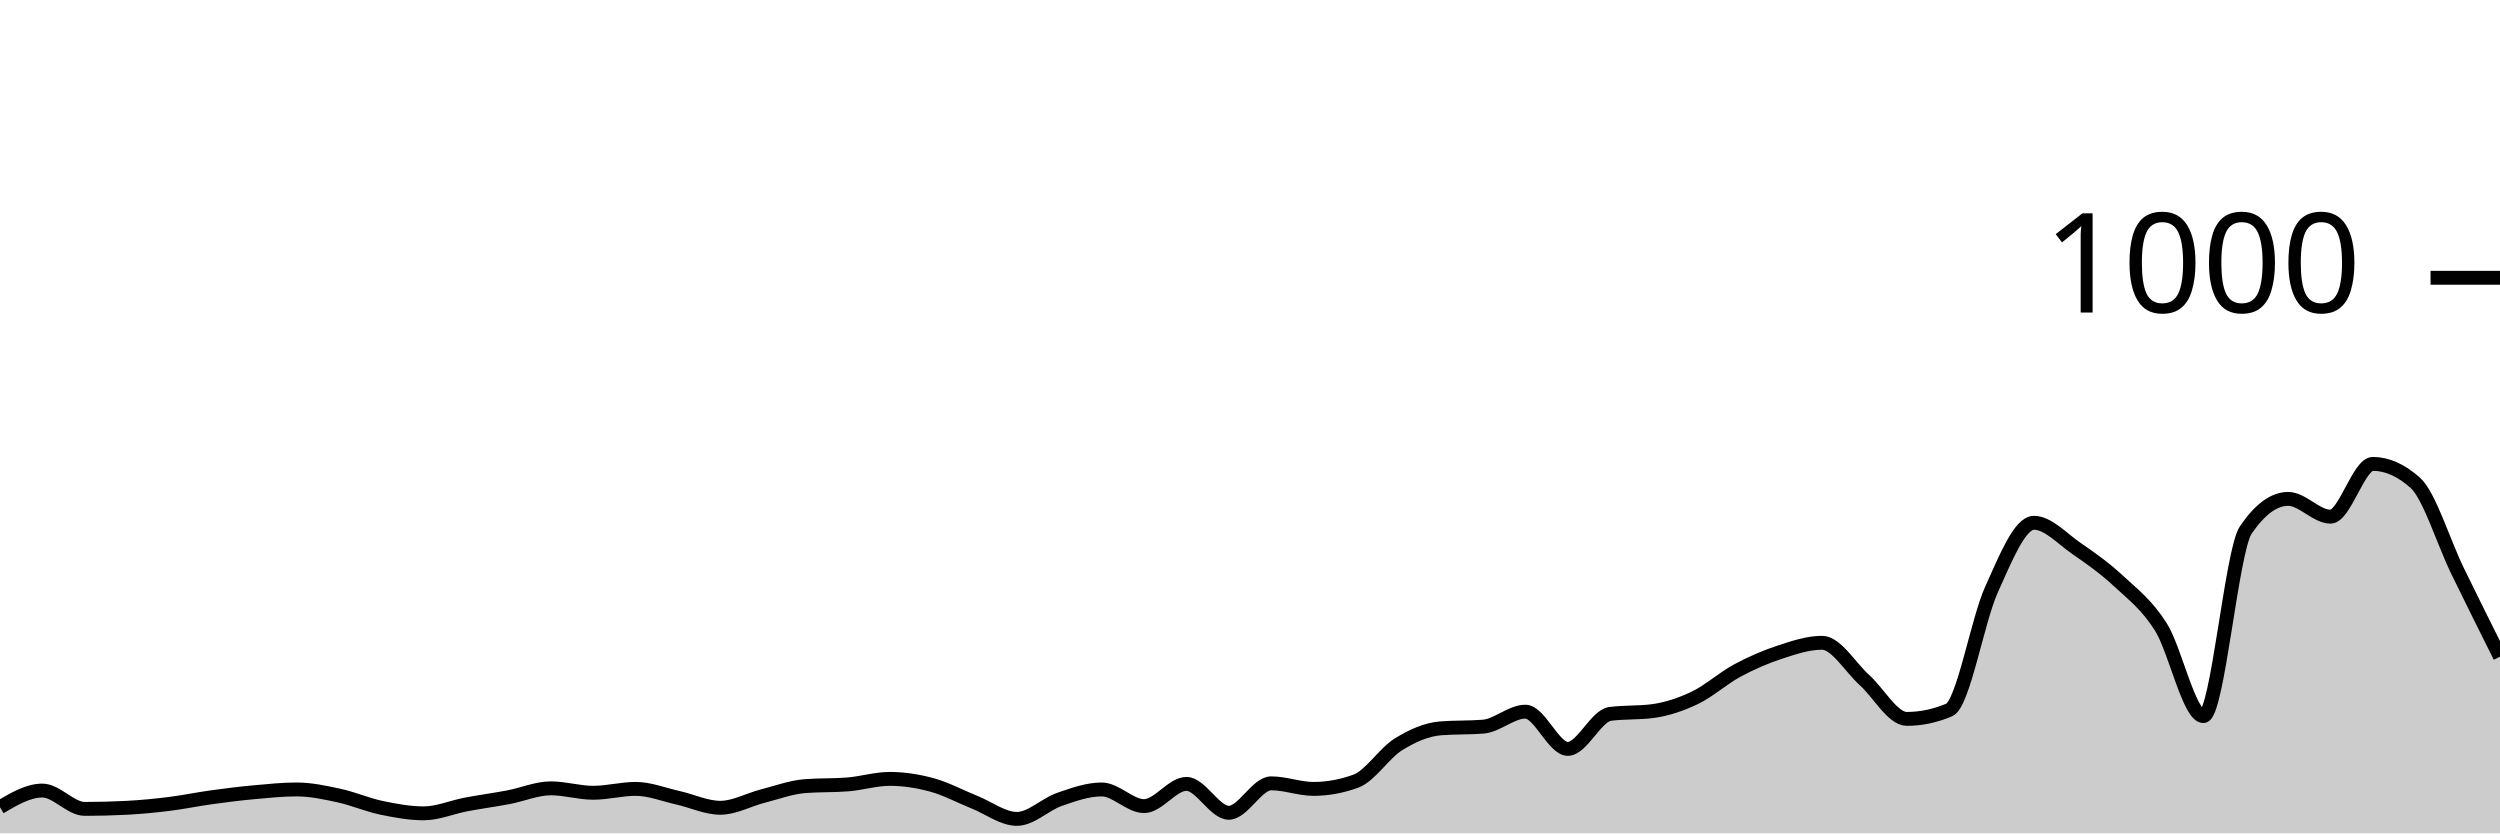
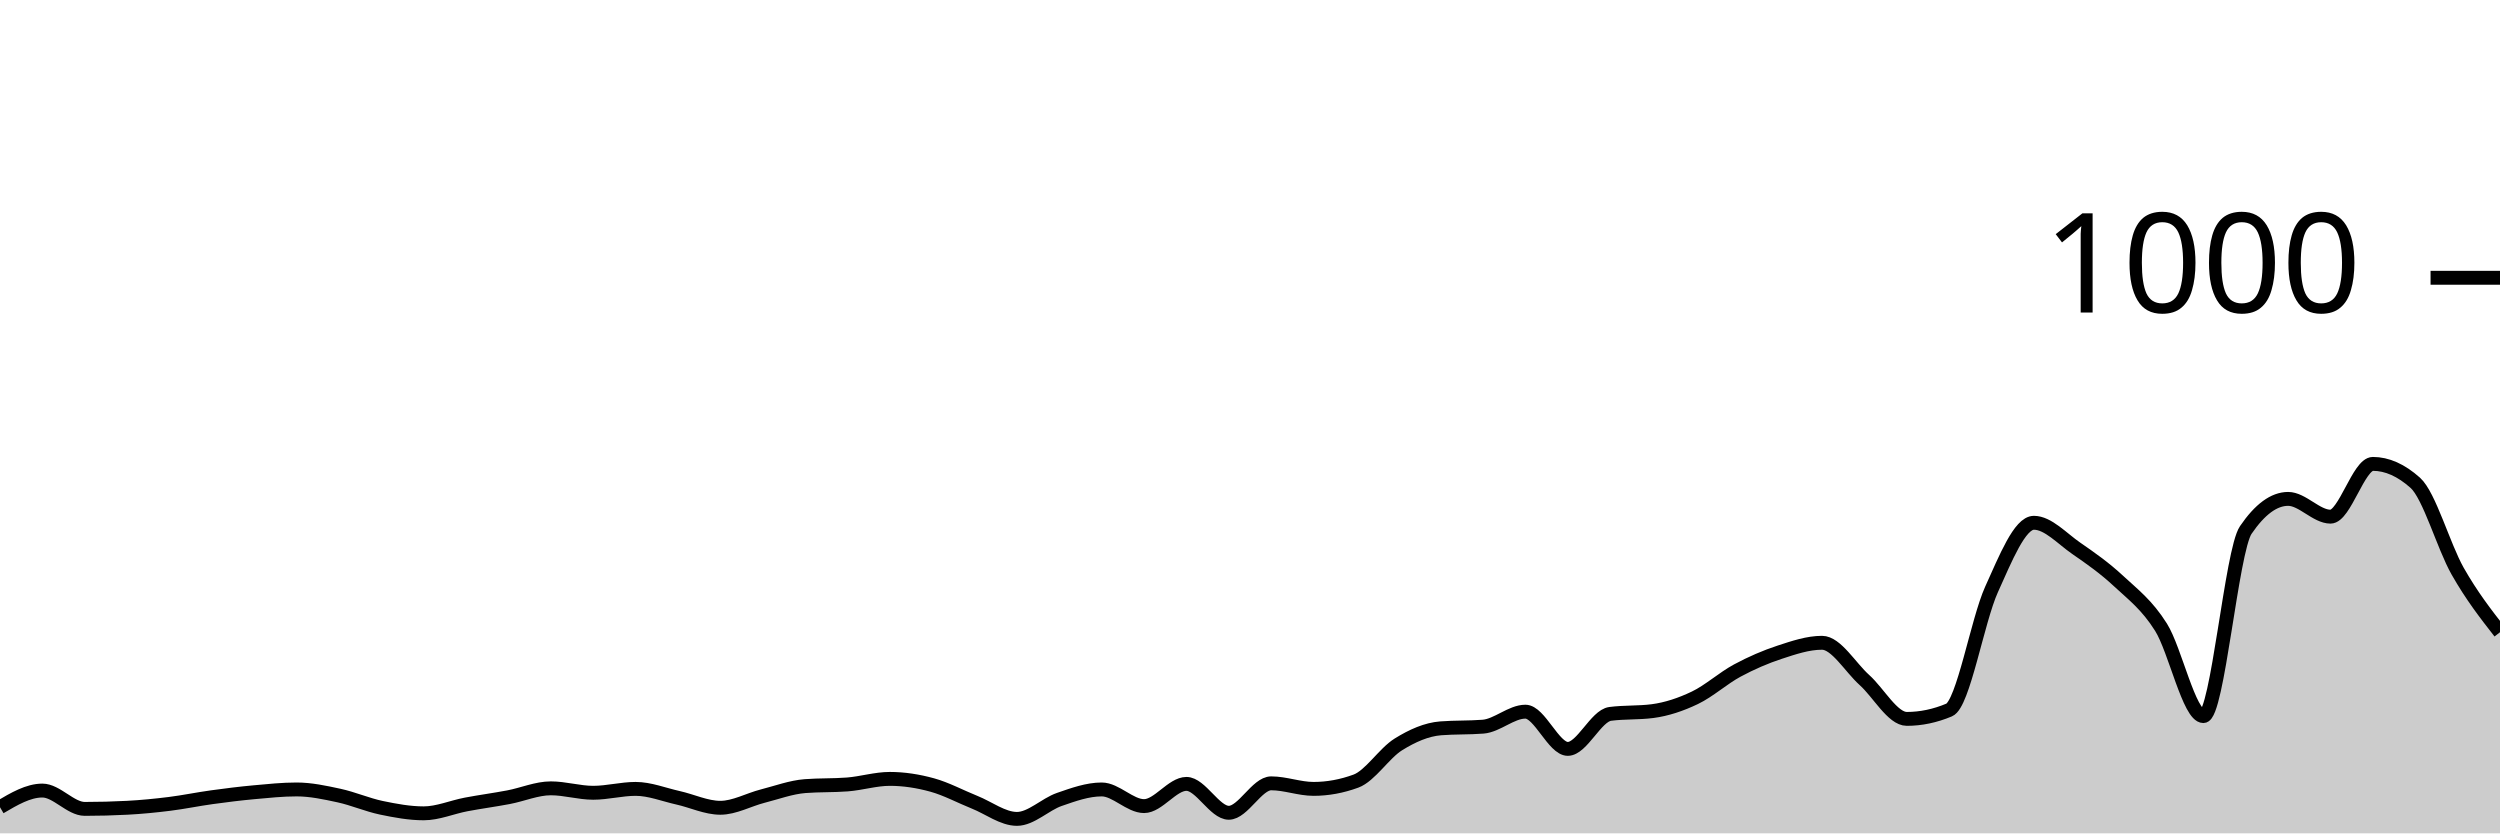
<svg xmlns="http://www.w3.org/2000/svg" viewBox="0 0 180 60">
  <g transform="translate(0,20)">
-     <path class="area" fill="rgba(0, 0, 0, 0.2)" d="M0,38.12C1.017,37.52,2.034,36.92,3.051,36.92C4.068,36.92,5.085,38.24,6.102,38.24C7.119,38.24,8.136,38.213,9.153,38.16C10.169,38.107,11.186,38.007,12.203,37.88C13.22,37.753,14.237,37.54,15.254,37.4C16.271,37.26,17.288,37.133,18.305,37.04C19.322,36.947,20.339,36.84,21.356,36.84C22.373,36.84,23.39,37.06,24.407,37.28C25.424,37.5,26.441,37.947,27.458,38.16C28.475,38.373,29.492,38.56,30.508,38.56C31.525,38.56,32.542,38.113,33.559,37.92C34.576,37.727,35.593,37.593,36.61,37.4C37.627,37.207,38.644,36.76,39.661,36.76C40.678,36.76,41.695,37.08,42.712,37.08C43.729,37.08,44.746,36.8,45.763,36.8C46.78,36.8,47.797,37.213,48.814,37.44C49.831,37.667,50.847,38.16,51.864,38.16C52.881,38.16,53.898,37.58,54.915,37.32C55.932,37.06,56.949,36.68,57.966,36.6C58.983,36.52,60,36.56,61.017,36.48C62.034,36.4,63.051,36.08,64.068,36.08C65.085,36.08,66.102,36.24,67.119,36.52C68.136,36.8,69.153,37.353,70.169,37.76C71.186,38.167,72.203,38.96,73.22,38.96C74.237,38.96,75.254,37.913,76.271,37.56C77.288,37.207,78.305,36.84,79.322,36.84C80.339,36.84,81.356,38.04,82.373,38.04C83.39,38.04,84.407,36.44,85.424,36.44C86.441,36.44,87.458,38.52,88.475,38.52C89.492,38.52,90.508,36.4,91.525,36.4C92.542,36.4,93.559,36.8,94.576,36.8C95.593,36.8,96.61,36.613,97.627,36.24C98.644,35.867,99.661,34.233,100.678,33.6C101.695,32.967,102.712,32.52,103.729,32.44C104.746,32.36,105.763,32.4,106.78,32.32C107.797,32.24,108.814,31.24,109.831,31.24C110.847,31.24,111.864,33.92,112.881,33.92C113.898,33.92,114.915,31.533,115.932,31.4C116.949,31.267,117.966,31.333,118.983,31.2C120,31.067,121.017,30.727,122.034,30.24C123.051,29.753,124.068,28.827,125.085,28.28C126.102,27.733,127.119,27.293,128.136,26.96C129.153,26.627,130.169,26.28,131.186,26.28C132.203,26.28,133.22,28.047,134.237,28.96C135.254,29.873,136.271,31.76,137.288,31.76C138.305,31.76,139.322,31.547,140.339,31.12C141.356,30.693,142.373,24.687,143.39,22.44C144.407,20.193,145.424,17.64,146.441,17.64C147.458,17.64,148.475,18.78,149.492,19.48C150.508,20.18,151.525,20.893,152.542,21.84C153.559,22.787,154.576,23.54,155.593,25.16C156.61,26.78,157.627,31.56,158.644,31.56C159.661,31.56,160.678,19.653,161.695,18.16C162.712,16.667,163.729,15.92,164.746,15.92C165.763,15.92,166.78,17.2,167.797,17.2C168.814,17.2,169.831,13.4,170.847,13.4C171.864,13.4,172.881,13.853,173.898,14.76C174.915,15.667,175.932,19.033,176.949,21.12C177.966,23.207,178.983,25.243,180,27.28L180,40C178.983,40,177.966,40,176.949,40C175.932,40,174.915,40,173.898,40C172.881,40,171.864,40,170.847,40C169.831,40,168.814,40,167.797,40C166.78,40,165.763,40,164.746,40C163.729,40,162.712,40,161.695,40C160.678,40,159.661,40,158.644,40C157.627,40,156.61,40,155.593,40C154.576,40,153.559,40,152.542,40C151.525,40,150.508,40,149.492,40C148.475,40,147.458,40,146.441,40C145.424,40,144.407,40,143.39,40C142.373,40,141.356,40,140.339,40C139.322,40,138.305,40,137.288,40C136.271,40,135.254,40,134.237,40C133.22,40,132.203,40,131.186,40C130.169,40,129.153,40,128.136,40C127.119,40,126.102,40,125.085,40C124.068,40,123.051,40,122.034,40C121.017,40,120,40,118.983,40C117.966,40,116.949,40,115.932,40C114.915,40,113.898,40,112.881,40C111.864,40,110.847,40,109.831,40C108.814,40,107.797,40,106.78,40C105.763,40,104.746,40,103.729,40C102.712,40,101.695,40,100.678,40C99.661,40,98.644,40,97.627,40C96.61,40,95.593,40,94.576,40C93.559,40,92.542,40,91.525,40C90.508,40,89.492,40,88.475,40C87.458,40,86.441,40,85.424,40C84.407,40,83.39,40,82.373,40C81.356,40,80.339,40,79.322,40C78.305,40,77.288,40,76.271,40C75.254,40,74.237,40,73.22,40C72.203,40,71.186,40,70.169,40C69.153,40,68.136,40,67.119,40C66.102,40,65.085,40,64.068,40C63.051,40,62.034,40,61.017,40C60,40,58.983,40,57.966,40C56.949,40,55.932,40,54.915,40C53.898,40,52.881,40,51.864,40C50.847,40,49.831,40,48.814,40C47.797,40,46.78,40,45.763,40C44.746,40,43.729,40,42.712,40C41.695,40,40.678,40,39.661,40C38.644,40,37.627,40,36.61,40C35.593,40,34.576,40,33.559,40C32.542,40,31.525,40,30.508,40C29.492,40,28.475,40,27.458,40C26.441,40,25.424,40,24.407,40C23.39,40,22.373,40,21.356,40C20.339,40,19.322,40,18.305,40C17.288,40,16.271,40,15.254,40C14.237,40,13.22,40,12.203,40C11.186,40,10.169,40,9.153,40C8.136,40,7.119,40,6.102,40C5.085,40,4.068,40,3.051,40C2.034,40,1.017,40,0,40Z" />
-     <path class="line" stroke="black" fill="none" d="M0,38.12C1.017,37.52,2.034,36.92,3.051,36.92C4.068,36.92,5.085,38.24,6.102,38.24C7.119,38.24,8.136,38.213,9.153,38.16C10.169,38.107,11.186,38.007,12.203,37.88C13.22,37.753,14.237,37.54,15.254,37.4C16.271,37.26,17.288,37.133,18.305,37.04C19.322,36.947,20.339,36.84,21.356,36.84C22.373,36.84,23.39,37.06,24.407,37.28C25.424,37.5,26.441,37.947,27.458,38.16C28.475,38.373,29.492,38.56,30.508,38.56C31.525,38.56,32.542,38.113,33.559,37.92C34.576,37.727,35.593,37.593,36.61,37.4C37.627,37.207,38.644,36.76,39.661,36.76C40.678,36.76,41.695,37.08,42.712,37.08C43.729,37.08,44.746,36.8,45.763,36.8C46.78,36.8,47.797,37.213,48.814,37.44C49.831,37.667,50.847,38.16,51.864,38.16C52.881,38.16,53.898,37.58,54.915,37.32C55.932,37.06,56.949,36.68,57.966,36.6C58.983,36.52,60,36.56,61.017,36.48C62.034,36.4,63.051,36.08,64.068,36.08C65.085,36.08,66.102,36.24,67.119,36.52C68.136,36.8,69.153,37.353,70.169,37.76C71.186,38.167,72.203,38.96,73.22,38.96C74.237,38.96,75.254,37.913,76.271,37.56C77.288,37.207,78.305,36.84,79.322,36.84C80.339,36.84,81.356,38.04,82.373,38.04C83.39,38.04,84.407,36.44,85.424,36.44C86.441,36.44,87.458,38.52,88.475,38.52C89.492,38.52,90.508,36.4,91.525,36.4C92.542,36.4,93.559,36.8,94.576,36.8C95.593,36.8,96.61,36.613,97.627,36.24C98.644,35.867,99.661,34.233,100.678,33.6C101.695,32.967,102.712,32.52,103.729,32.44C104.746,32.36,105.763,32.4,106.78,32.32C107.797,32.24,108.814,31.24,109.831,31.24C110.847,31.24,111.864,33.92,112.881,33.92C113.898,33.92,114.915,31.533,115.932,31.4C116.949,31.267,117.966,31.333,118.983,31.2C120,31.067,121.017,30.727,122.034,30.24C123.051,29.753,124.068,28.827,125.085,28.28C126.102,27.733,127.119,27.293,128.136,26.96C129.153,26.627,130.169,26.28,131.186,26.28C132.203,26.28,133.22,28.047,134.237,28.96C135.254,29.873,136.271,31.76,137.288,31.76C138.305,31.76,139.322,31.547,140.339,31.12C141.356,30.693,142.373,24.687,143.39,22.44C144.407,20.193,145.424,17.64,146.441,17.64C147.458,17.64,148.475,18.78,149.492,19.48C150.508,20.18,151.525,20.893,152.542,21.84C153.559,22.787,154.576,23.54,155.593,25.16C156.61,26.78,157.627,31.56,158.644,31.56C159.661,31.56,160.678,19.653,161.695,18.16C162.712,16.667,163.729,15.92,164.746,15.92C165.763,15.92,166.78,17.2,167.797,17.2C168.814,17.2,169.831,13.4,170.847,13.4C171.864,13.4,172.881,13.853,173.898,14.76C174.915,15.667,175.932,19.033,176.949,21.12C177.966,23.207,178.983,25.243,180,27.28" />
+     <path class="area" fill="rgba(0, 0, 0, 0.2)" d="M0,38.12C1.017,37.52,2.034,36.92,3.051,36.92C4.068,36.92,5.085,38.24,6.102,38.24C7.119,38.24,8.136,38.213,9.153,38.16C10.169,38.107,11.186,38.007,12.203,37.88C13.22,37.753,14.237,37.54,15.254,37.4C16.271,37.26,17.288,37.133,18.305,37.04C19.322,36.947,20.339,36.84,21.356,36.84C22.373,36.84,23.39,37.06,24.407,37.28C25.424,37.5,26.441,37.947,27.458,38.16C28.475,38.373,29.492,38.56,30.508,38.56C31.525,38.56,32.542,38.113,33.559,37.92C34.576,37.727,35.593,37.593,36.61,37.4C37.627,37.207,38.644,36.76,39.661,36.76C40.678,36.76,41.695,37.08,42.712,37.08C43.729,37.08,44.746,36.8,45.763,36.8C46.78,36.8,47.797,37.213,48.814,37.44C49.831,37.667,50.847,38.16,51.864,38.16C52.881,38.16,53.898,37.58,54.915,37.32C55.932,37.06,56.949,36.68,57.966,36.6C58.983,36.52,60,36.56,61.017,36.48C62.034,36.4,63.051,36.08,64.068,36.08C65.085,36.08,66.102,36.24,67.119,36.52C68.136,36.8,69.153,37.353,70.169,37.76C71.186,38.167,72.203,38.96,73.22,38.96C74.237,38.96,75.254,37.913,76.271,37.56C77.288,37.207,78.305,36.84,79.322,36.84C80.339,36.84,81.356,38.04,82.373,38.04C83.39,38.04,84.407,36.44,85.424,36.44C86.441,36.44,87.458,38.52,88.475,38.52C89.492,38.52,90.508,36.4,91.525,36.4C92.542,36.4,93.559,36.8,94.576,36.8C95.593,36.8,96.61,36.613,97.627,36.24C98.644,35.867,99.661,34.233,100.678,33.6C101.695,32.967,102.712,32.52,103.729,32.44C104.746,32.36,105.763,32.4,106.78,32.32C107.797,32.24,108.814,31.24,109.831,31.24C110.847,31.24,111.864,33.92,112.881,33.92C113.898,33.92,114.915,31.533,115.932,31.4C116.949,31.267,117.966,31.333,118.983,31.2C120,31.067,121.017,30.727,122.034,30.24C123.051,29.753,124.068,28.827,125.085,28.28C126.102,27.733,127.119,27.293,128.136,26.96C129.153,26.627,130.169,26.28,131.186,26.28C132.203,26.28,133.22,28.047,134.237,28.96C135.254,29.873,136.271,31.76,137.288,31.76C138.305,31.76,139.322,31.547,140.339,31.12C141.356,30.693,142.373,24.687,143.39,22.44C144.407,20.193,145.424,17.64,146.441,17.64C147.458,17.64,148.475,18.78,149.492,19.48C150.508,20.18,151.525,20.893,152.542,21.84C153.559,22.787,154.576,23.54,155.593,25.16C156.61,26.78,157.627,31.56,158.644,31.56C159.661,31.56,160.678,19.653,161.695,18.16C162.712,16.667,163.729,15.92,164.746,15.92C165.763,15.92,166.78,17.2,167.797,17.2C168.814,17.2,169.831,13.4,170.847,13.4C171.864,13.4,172.881,13.853,173.898,14.76C174.915,15.667,175.932,19.327,176.949,21.12C177.966,22.913,178.983,24.217,180,25.52L180,40C178.983,40,177.966,40,176.949,40C175.932,40,174.915,40,173.898,40C172.881,40,171.864,40,170.847,40C169.831,40,168.814,40,167.797,40C166.78,40,165.763,40,164.746,40C163.729,40,162.712,40,161.695,40C160.678,40,159.661,40,158.644,40C157.627,40,156.61,40,155.593,40C154.576,40,153.559,40,152.542,40C151.525,40,150.508,40,149.492,40C148.475,40,147.458,40,146.441,40C145.424,40,144.407,40,143.39,40C142.373,40,141.356,40,140.339,40C139.322,40,138.305,40,137.288,40C136.271,40,135.254,40,134.237,40C133.22,40,132.203,40,131.186,40C130.169,40,129.153,40,128.136,40C127.119,40,126.102,40,125.085,40C124.068,40,123.051,40,122.034,40C121.017,40,120,40,118.983,40C117.966,40,116.949,40,115.932,40C114.915,40,113.898,40,112.881,40C111.864,40,110.847,40,109.831,40C108.814,40,107.797,40,106.78,40C105.763,40,104.746,40,103.729,40C102.712,40,101.695,40,100.678,40C99.661,40,98.644,40,97.627,40C96.61,40,95.593,40,94.576,40C93.559,40,92.542,40,91.525,40C90.508,40,89.492,40,88.475,40C87.458,40,86.441,40,85.424,40C84.407,40,83.39,40,82.373,40C81.356,40,80.339,40,79.322,40C78.305,40,77.288,40,76.271,40C75.254,40,74.237,40,73.22,40C72.203,40,71.186,40,70.169,40C69.153,40,68.136,40,67.119,40C66.102,40,65.085,40,64.068,40C63.051,40,62.034,40,61.017,40C60,40,58.983,40,57.966,40C56.949,40,55.932,40,54.915,40C53.898,40,52.881,40,51.864,40C50.847,40,49.831,40,48.814,40C47.797,40,46.78,40,45.763,40C44.746,40,43.729,40,42.712,40C41.695,40,40.678,40,39.661,40C38.644,40,37.627,40,36.61,40C35.593,40,34.576,40,33.559,40C32.542,40,31.525,40,30.508,40C29.492,40,28.475,40,27.458,40C26.441,40,25.424,40,24.407,40C23.39,40,22.373,40,21.356,40C20.339,40,19.322,40,18.305,40C17.288,40,16.271,40,15.254,40C14.237,40,13.22,40,12.203,40C11.186,40,10.169,40,9.153,40C8.136,40,7.119,40,6.102,40C5.085,40,4.068,40,3.051,40C2.034,40,1.017,40,0,40Z" />
+     <path class="line" stroke="black" fill="none" d="M0,38.12C1.017,37.52,2.034,36.92,3.051,36.92C4.068,36.92,5.085,38.24,6.102,38.24C7.119,38.24,8.136,38.213,9.153,38.16C10.169,38.107,11.186,38.007,12.203,37.88C13.22,37.753,14.237,37.54,15.254,37.4C16.271,37.26,17.288,37.133,18.305,37.04C19.322,36.947,20.339,36.84,21.356,36.84C22.373,36.84,23.39,37.06,24.407,37.28C25.424,37.5,26.441,37.947,27.458,38.16C28.475,38.373,29.492,38.56,30.508,38.56C31.525,38.56,32.542,38.113,33.559,37.92C34.576,37.727,35.593,37.593,36.61,37.4C37.627,37.207,38.644,36.76,39.661,36.76C40.678,36.76,41.695,37.08,42.712,37.08C43.729,37.08,44.746,36.8,45.763,36.8C46.78,36.8,47.797,37.213,48.814,37.44C49.831,37.667,50.847,38.16,51.864,38.16C52.881,38.16,53.898,37.58,54.915,37.32C55.932,37.06,56.949,36.68,57.966,36.6C58.983,36.52,60,36.56,61.017,36.48C62.034,36.4,63.051,36.08,64.068,36.08C65.085,36.08,66.102,36.24,67.119,36.52C68.136,36.8,69.153,37.353,70.169,37.76C71.186,38.167,72.203,38.96,73.22,38.96C74.237,38.96,75.254,37.913,76.271,37.56C77.288,37.207,78.305,36.84,79.322,36.84C80.339,36.84,81.356,38.04,82.373,38.04C83.39,38.04,84.407,36.44,85.424,36.44C86.441,36.44,87.458,38.52,88.475,38.52C89.492,38.52,90.508,36.4,91.525,36.4C92.542,36.4,93.559,36.8,94.576,36.8C95.593,36.8,96.61,36.613,97.627,36.24C98.644,35.867,99.661,34.233,100.678,33.6C101.695,32.967,102.712,32.52,103.729,32.44C104.746,32.36,105.763,32.4,106.78,32.32C107.797,32.24,108.814,31.24,109.831,31.24C110.847,31.24,111.864,33.92,112.881,33.92C113.898,33.92,114.915,31.533,115.932,31.4C116.949,31.267,117.966,31.333,118.983,31.2C120,31.067,121.017,30.727,122.034,30.24C123.051,29.753,124.068,28.827,125.085,28.28C126.102,27.733,127.119,27.293,128.136,26.96C129.153,26.627,130.169,26.28,131.186,26.28C132.203,26.28,133.22,28.047,134.237,28.96C135.254,29.873,136.271,31.76,137.288,31.76C138.305,31.76,139.322,31.547,140.339,31.12C141.356,30.693,142.373,24.687,143.39,22.44C144.407,20.193,145.424,17.64,146.441,17.64C147.458,17.64,148.475,18.78,149.492,19.48C150.508,20.18,151.525,20.893,152.542,21.84C153.559,22.787,154.576,23.54,155.593,25.16C156.61,26.78,157.627,31.56,158.644,31.56C159.661,31.56,160.678,19.653,161.695,18.16C162.712,16.667,163.729,15.92,164.746,15.92C165.763,15.92,166.78,17.2,167.797,17.2C168.814,17.2,169.831,13.4,170.847,13.4C171.864,13.4,172.881,13.853,173.898,14.76C174.915,15.667,175.932,19.327,176.949,21.12C177.966,22.913,178.983,24.217,180,25.52" />
    <path class="axis-ceiling" stroke-width="1" stroke="black" fill="none" d="M175,0L180,0" />
    <text class="axis-ceiling-label" font-family="sans-serif" text-anchor="end" font-size="10px" x="170" y="2.5">1000</text>
  </g>
</svg>
